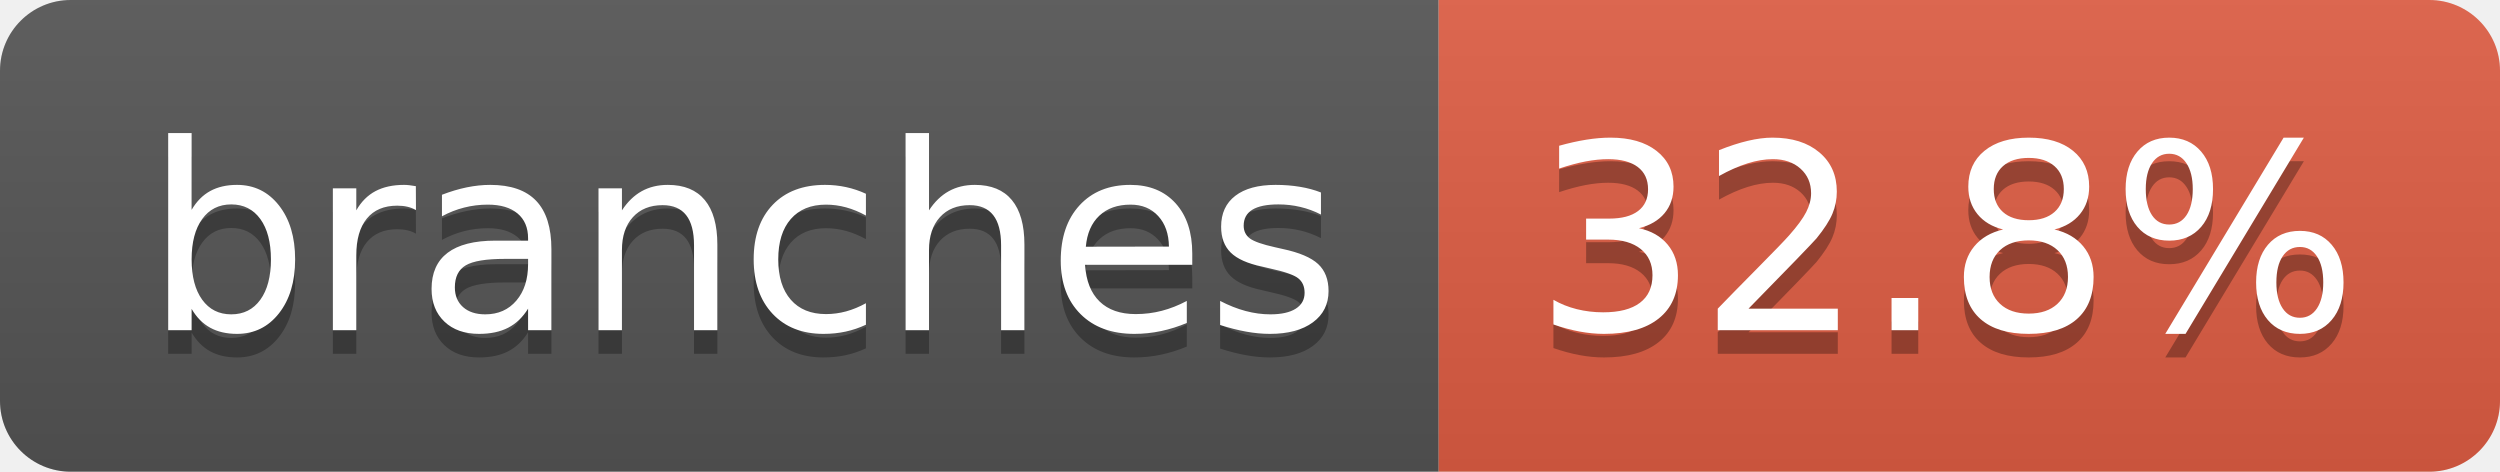
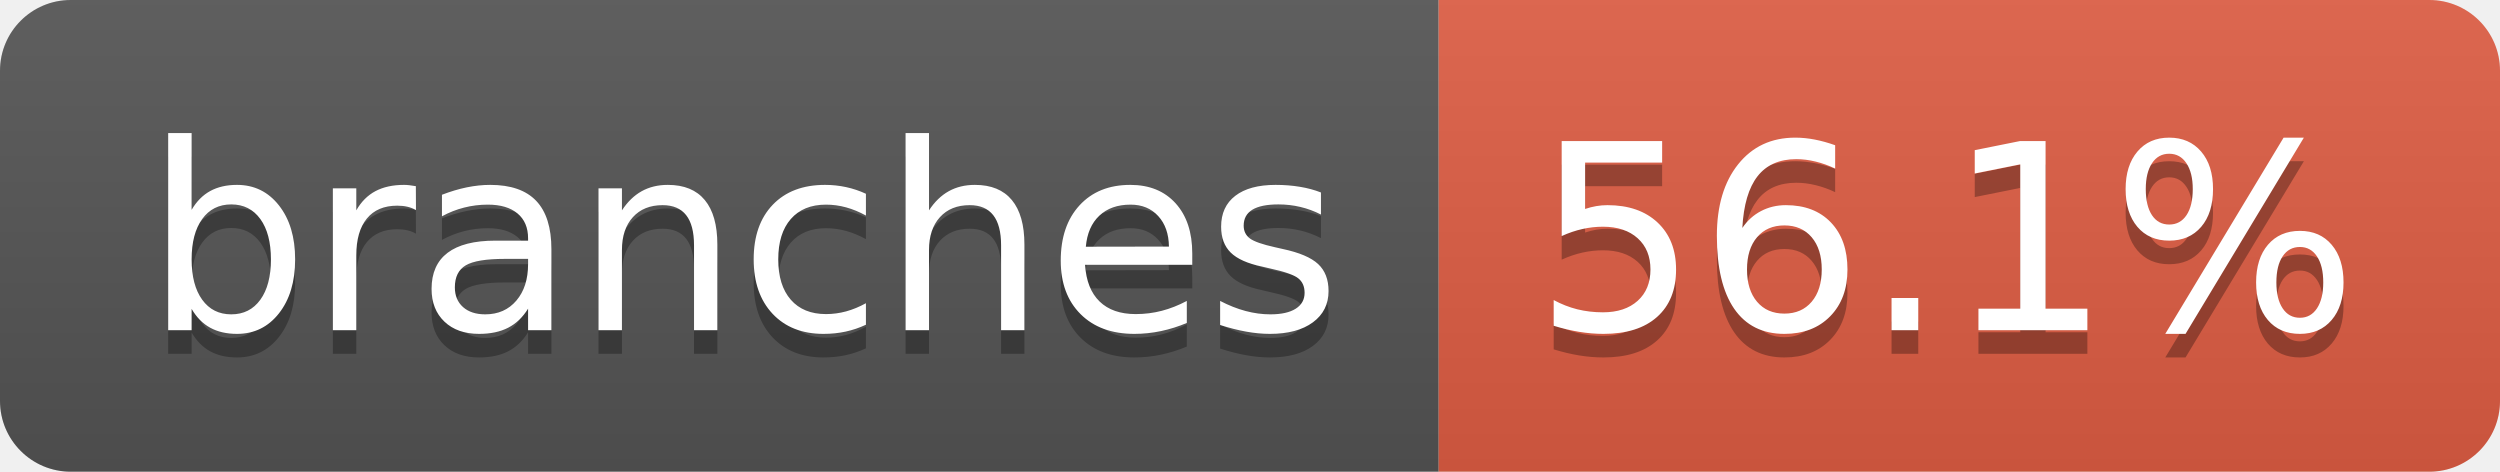
- <svg xmlns="http://www.w3.org/2000/svg" width="106" height="20" role="img" aria-label="branches: 32.8%">
+ <svg xmlns="http://www.w3.org/2000/svg" width="106" height="20" role="img" aria-label="branches: 56.1%">
  <linearGradient id="s" x2="0" y2="100%">
    <stop offset="0" stop-color="#bbb" stop-opacity=".1" />
    <stop offset="1" stop-opacity=".1" />
  </linearGradient>
  <clipPath id="r">
    <rect width="106" height="20" rx="3" fill="#fff" />
  </clipPath>
  <g clip-path="url(#r)">
    <rect width="61" height="20" fill="#555" />
    <rect x="61" width="45" height="20" fill="#e05d44" />
    <rect width="106" height="20" fill="url(#s)" />
  </g>
  <g fill="#fff" text-anchor="middle" font-family="Verdana,Geneva,DejaVu Sans,sans-serif" text-rendering="geometricPrecision" font-size="110">
    <text aria-hidden="true" x="315" y="150" fill="#010101" fill-opacity=".3" transform="scale(.1)" textLength="507">branches</text>
    <text x="315" y="140" transform="scale(.1)" fill="#fff" textLength="507">branches</text>
-     <text aria-hidden="true" x="825" y="150" fill="#010101" fill-opacity=".3" transform="scale(.1)" textLength="350">32.8%</text>
-     <text x="825" y="140" transform="scale(.1)" fill="#fff" textLength="350">32.8%</text>
+     <text aria-hidden="true" x="825" y="150" fill="#010101" fill-opacity=".3" transform="scale(.1)" textLength="350">56.1%</text>
+     <text x="825" y="140" transform="scale(.1)" fill="#fff" textLength="350">56.1%</text>
  </g>
</svg>
